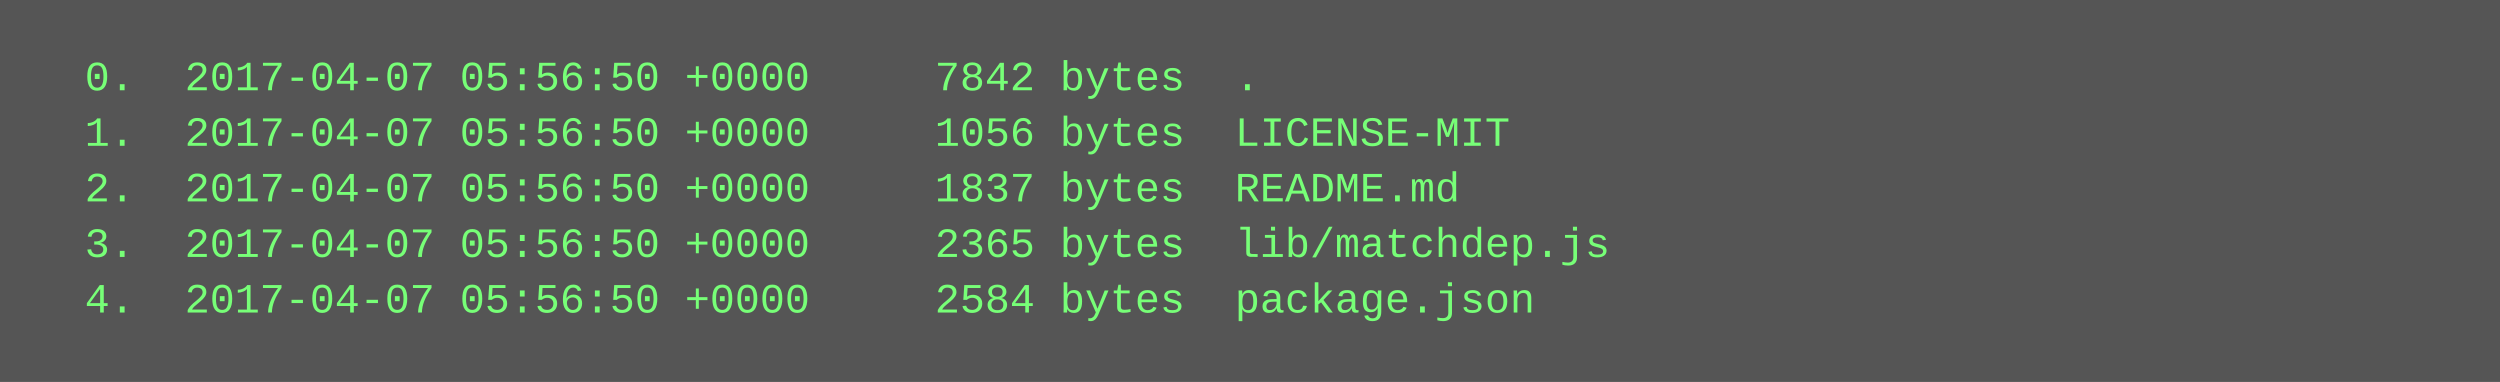
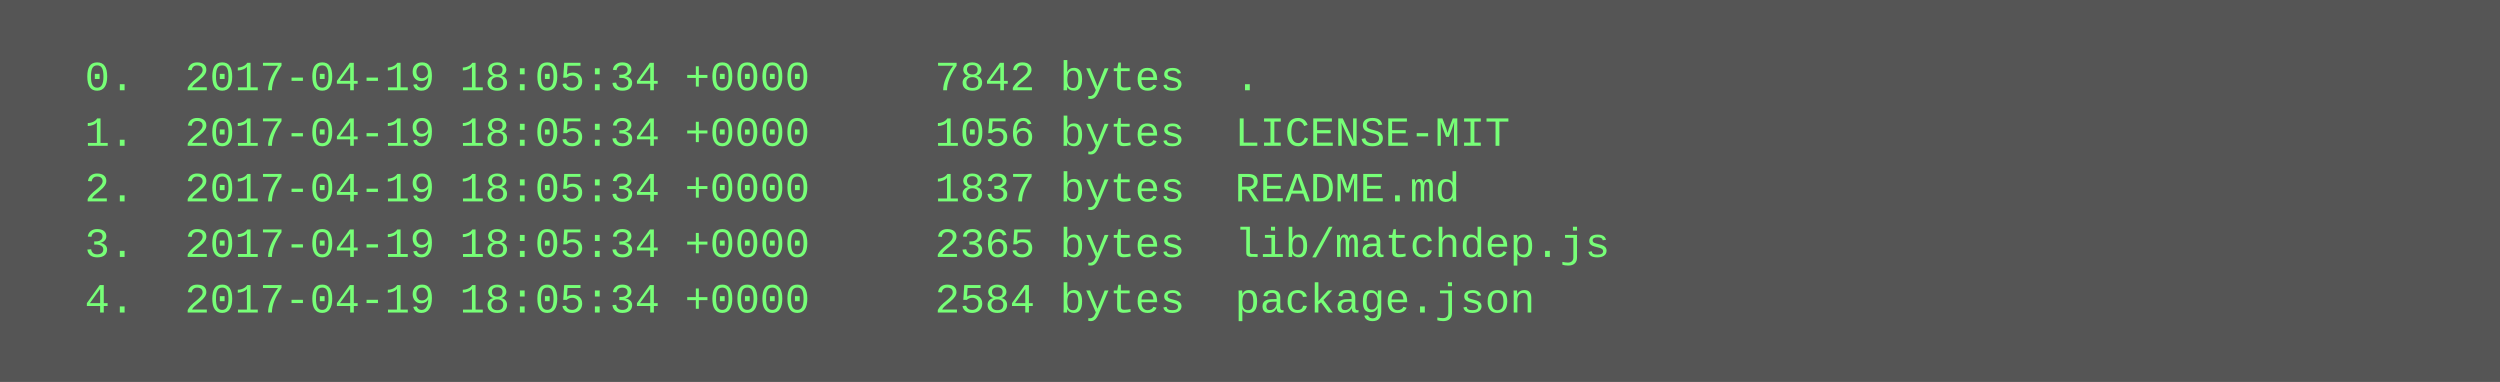
<svg xmlns="http://www.w3.org/2000/svg" height="110" width="720">
  <rect height="110" fill="#555" width="720" />
  <text fill="#7f7" font-family="Courier New" font-size="12" xml:space="preserve">
-     <tspan x="10" y="26">  0.  2017-04-07 05:56:50 +0000     7842 bytes  .</tspan>
-     <tspan x="10" y="42">  1.  2017-04-07 05:56:50 +0000     1056 bytes  LICENSE-MIT</tspan>
-     <tspan x="10" y="58">  2.  2017-04-07 05:56:50 +0000     1837 bytes  README.md</tspan>
-     <tspan x="10" y="74">  3.  2017-04-07 05:56:50 +0000     2365 bytes  lib/matchdep.js</tspan>
-     <tspan x="10" y="90">  4.  2017-04-07 05:56:50 +0000     2584 bytes  package.json</tspan>
+     <tspan x="10" y="26">  0.  2017-04-19 18:05:34 +0000     7842 bytes  .</tspan>
+     <tspan x="10" y="42">  1.  2017-04-19 18:05:34 +0000     1056 bytes  LICENSE-MIT</tspan>
+     <tspan x="10" y="58">  2.  2017-04-19 18:05:34 +0000     1837 bytes  README.md</tspan>
+     <tspan x="10" y="74">  3.  2017-04-19 18:05:34 +0000     2365 bytes  lib/matchdep.js</tspan>
+     <tspan x="10" y="90">  4.  2017-04-19 18:05:34 +0000     2584 bytes  package.json</tspan>
  </text>
</svg>
